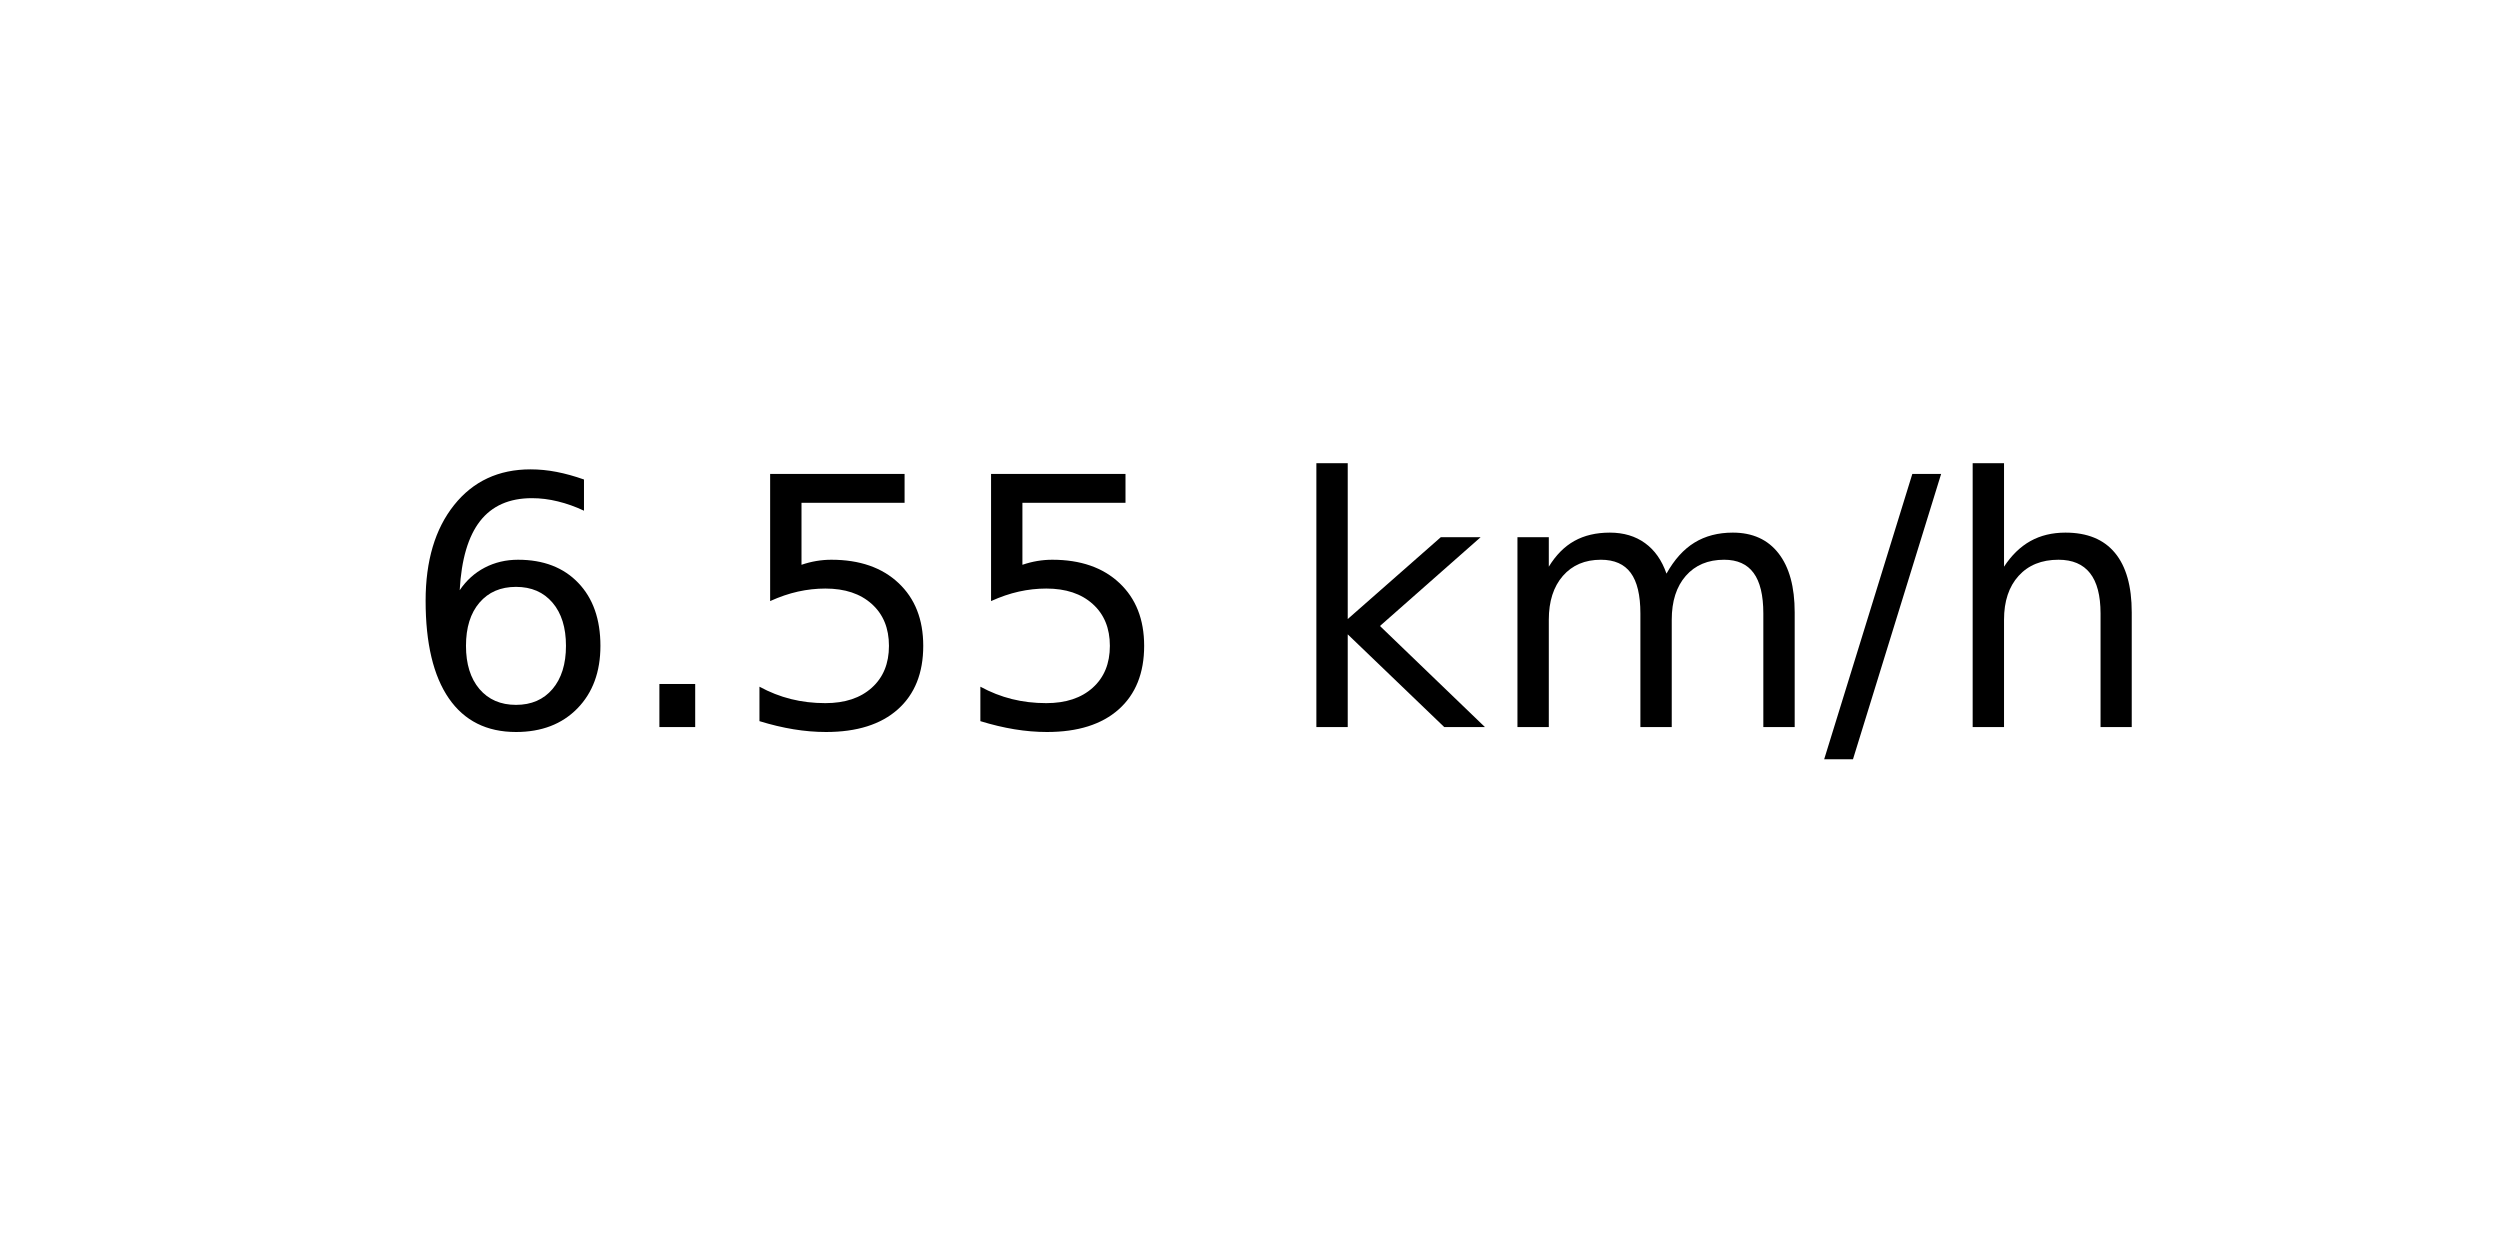
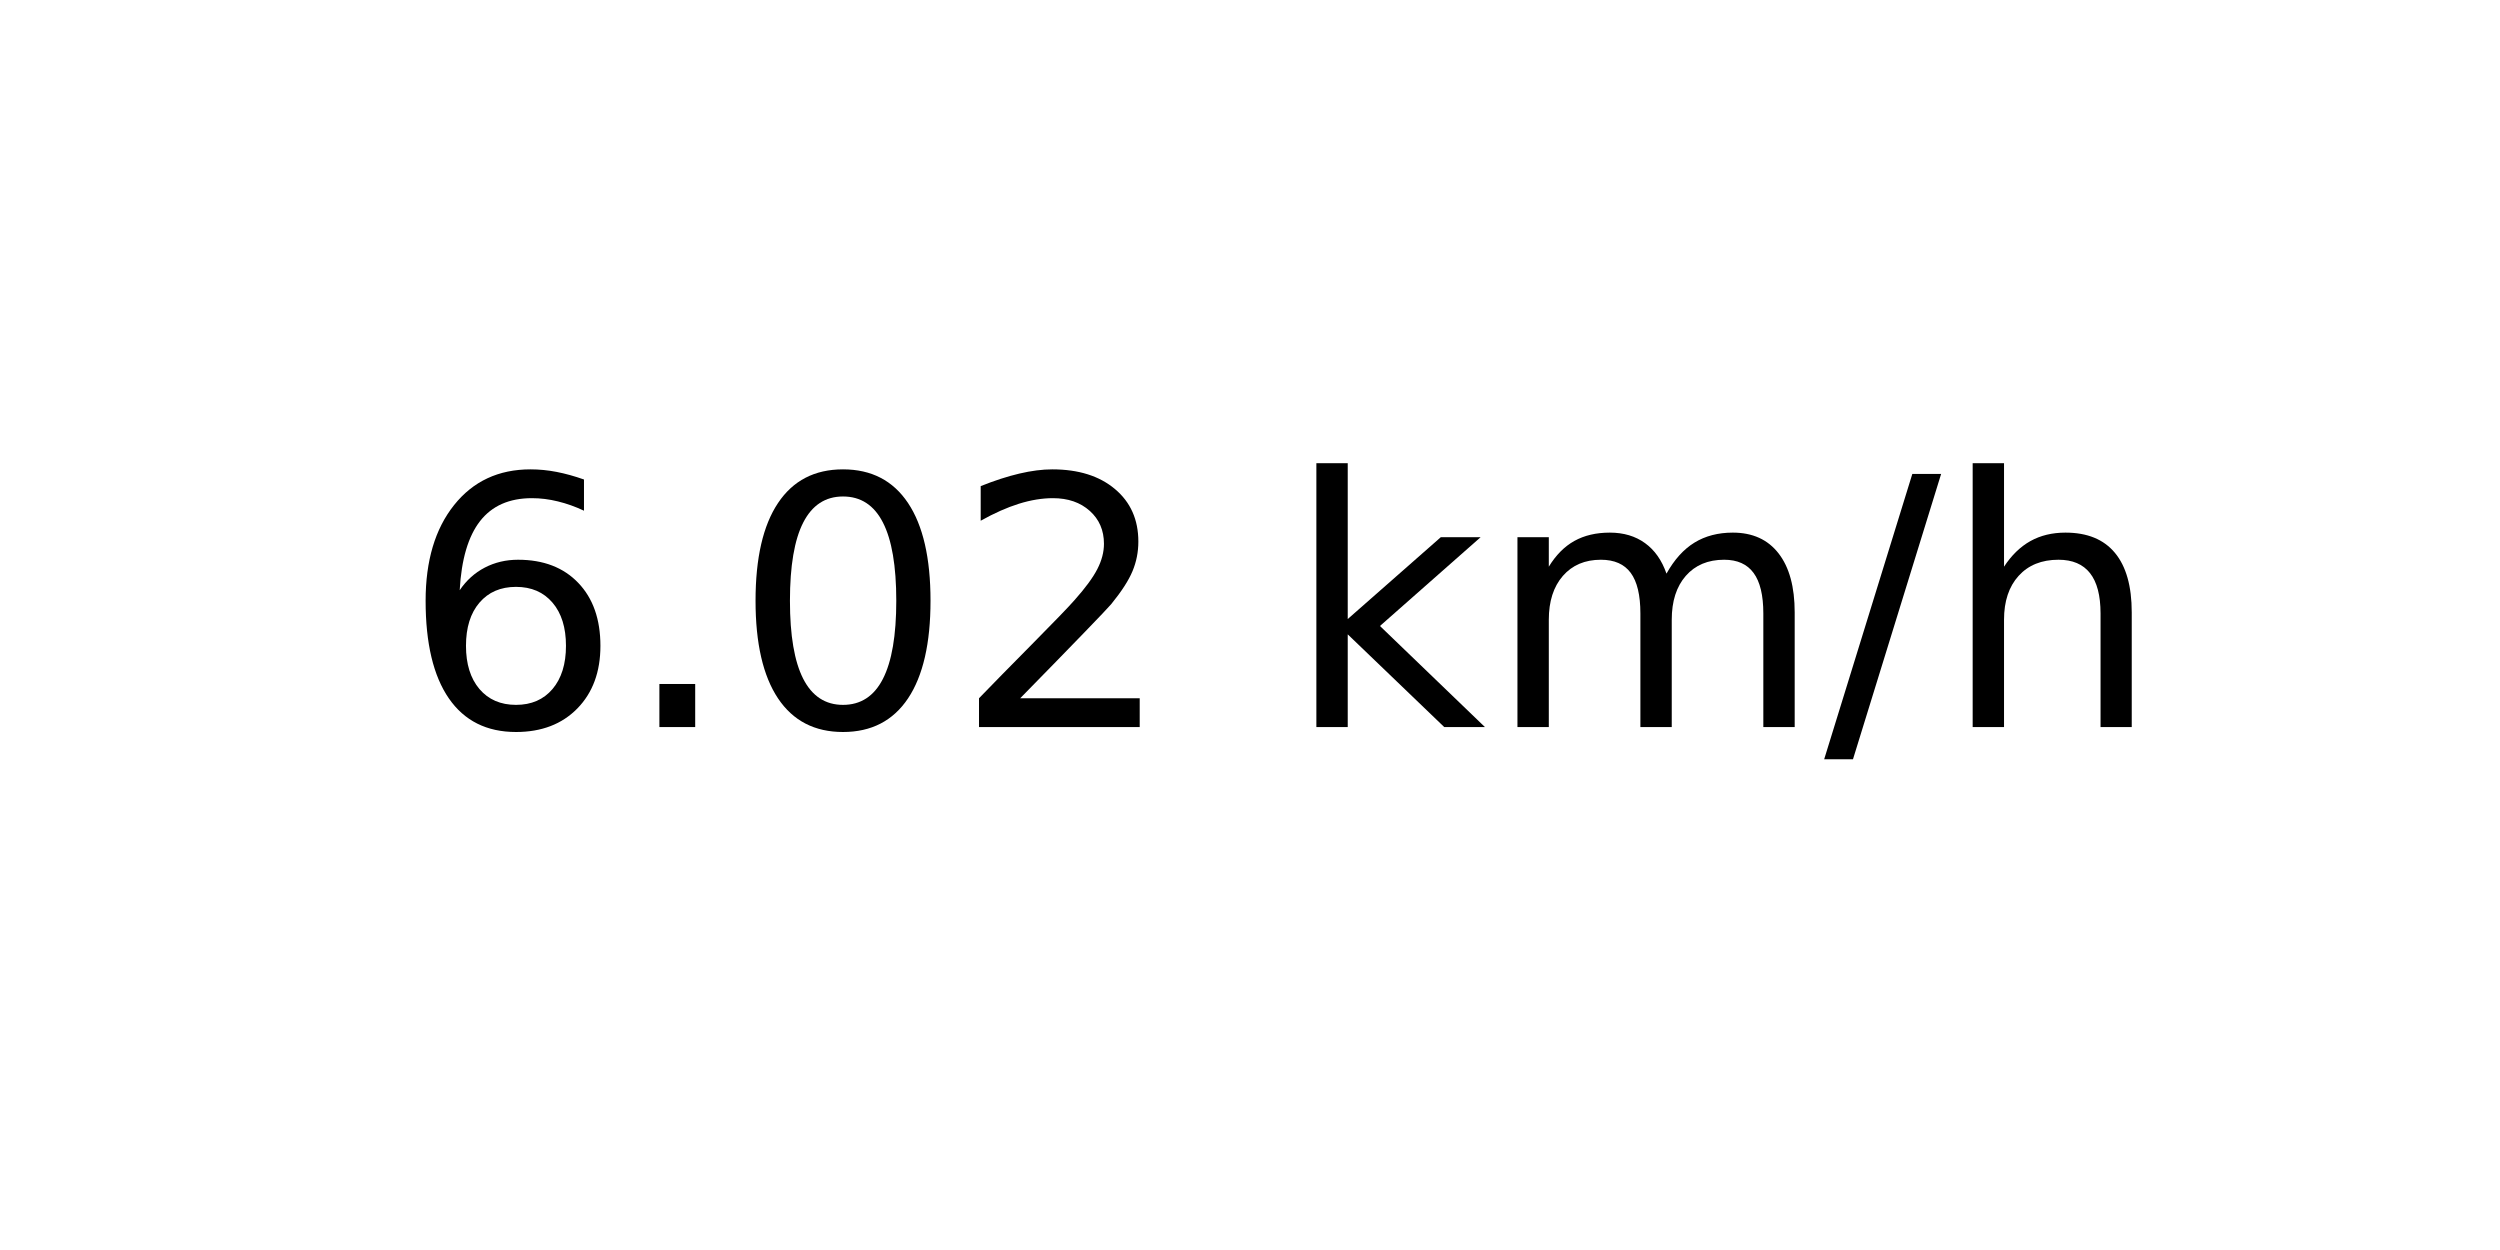
<svg xmlns="http://www.w3.org/2000/svg" xmlns:xlink="http://www.w3.org/1999/xlink" width="72pt" height="36pt" viewBox="0 0 72 36" version="1.1">
  <defs>
    <style type="text/css">*{stroke-linejoin: round; stroke-linecap: butt}</style>
  </defs>
  <g id="figure_1">
    <g id="axes_1">
      <g id="text_1">
        <g transform="translate(11.55937 20.93937) scale(0.1 -0.1)">
          <defs>
            <path id="DejaVuSans-36" d="M 2113 2584  Q 1688 2584 1439 2293  Q 1191 2003 1191 1497  Q 1191 994 1439 701  Q 1688 409 2113 409  Q 2538 409 2786 701  Q 3034 994 3034 1497  Q 3034 2003 2786 2293  Q 2538 2584 2113 2584  z M 3366 4563  L 3366 3988  Q 3128 4100 2886 4159  Q 2644 4219 2406 4219  Q 1781 4219 1451 3797  Q 1122 3375 1075 2522  Q 1259 2794 1537 2939  Q 1816 3084 2150 3084  Q 2853 3084 3261 2657  Q 3669 2231 3669 1497  Q 3669 778 3244 343  Q 2819 -91 2113 -91  Q 1303 -91 875 529  Q 447 1150 447 2328  Q 447 3434 972 4092  Q 1497 4750 2381 4750  Q 2619 4750 2861 4703  Q 3103 4656 3366 4563  z " transform="scale(0.015625)" />
            <path id="DejaVuSans-2e" d="M 684 794  L 1344 794  L 1344 0  L 684 0  L 684 794  z " transform="scale(0.015625)" />
-             <path id="DejaVuSans-35" d="M 691 4666  L 3169 4666  L 3169 4134  L 1269 4134  L 1269 2991  Q 1406 3038 1543 3061  Q 1681 3084 1819 3084  Q 2600 3084 3056 2656  Q 3513 2228 3513 1497  Q 3513 744 3044 326  Q 2575 -91 1722 -91  Q 1428 -91 1123 -41  Q 819 9 494 109  L 494 744  Q 775 591 1075 516  Q 1375 441 1709 441  Q 2250 441 2565 725  Q 2881 1009 2881 1497  Q 2881 1984 2565 2268  Q 2250 2553 1709 2553  Q 1456 2553 1204 2497  Q 953 2441 691 2322  L 691 4666  z " transform="scale(0.015625)" />
+             <path id="DejaVuSans-30" d="M 2034 4250  Q 1547 4250 1301 3770  Q 1056 3291 1056 2328  Q 1056 1369 1301 889  Q 1547 409 2034 409  Q 2525 409 2770 889  Q 3016 1369 3016 2328  Q 3016 3291 2770 3770  Q 2525 4250 2034 4250  z M 2034 4750  Q 2819 4750 3233 4129  Q 3647 3509 3647 2328  Q 3647 1150 3233 529  Q 2819 -91 2034 -91  Q 1250 -91 836 529  Q 422 1150 422 2328  Q 422 3509 836 4129  Q 1250 4750 2034 4750  z " transform="scale(0.015625)" />
+             <path id="DejaVuSans-32" d="M 1228 531  L 3431 531  L 3431 0  L 469 0  L 469 531  Q 828 903 1448 1529  Q 2069 2156 2228 2338  Q 2531 2678 2651 2914  Q 2772 3150 2772 3378  Q 2772 3750 2511 3984  Q 2250 4219 1831 4219  Q 1534 4219 1204 4116  Q 875 4013 500 3803  L 500 4441  Q 881 4594 1212 4672  Q 1544 4750 1819 4750  Q 2544 4750 2975 4387  Q 3406 4025 3406 3419  Q 3406 3131 3298 2873  Q 3191 2616 2906 2266  Q 2828 2175 2409 1742  Q 1991 1309 1228 531  z " transform="scale(0.015625)" />
            <path id="DejaVuSans-20" transform="scale(0.015625)" />
            <path id="DejaVuSans-6b" d="M 581 4863  L 1159 4863  L 1159 1991  L 2875 3500  L 3609 3500  L 1753 1863  L 3688 0  L 2938 0  L 1159 1709  L 1159 0  L 581 0  L 581 4863  z " transform="scale(0.015625)" />
            <path id="DejaVuSans-6d" d="M 3328 2828  Q 3544 3216 3844 3400  Q 4144 3584 4550 3584  Q 5097 3584 5394 3201  Q 5691 2819 5691 2113  L 5691 0  L 5113 0  L 5113 2094  Q 5113 2597 4934 2840  Q 4756 3084 4391 3084  Q 3944 3084 3684 2787  Q 3425 2491 3425 1978  L 3425 0  L 2847 0  L 2847 2094  Q 2847 2600 2669 2842  Q 2491 3084 2119 3084  Q 1678 3084 1418 2786  Q 1159 2488 1159 1978  L 1159 0  L 581 0  L 581 3500  L 1159 3500  L 1159 2956  Q 1356 3278 1631 3431  Q 1906 3584 2284 3584  Q 2666 3584 2933 3390  Q 3200 3197 3328 2828  z " transform="scale(0.015625)" />
            <path id="DejaVuSans-2f" d="M 1625 4666  L 2156 4666  L 531 -594  L 0 -594  L 1625 4666  z " transform="scale(0.015625)" />
            <path id="DejaVuSans-68" d="M 3513 2113  L 3513 0  L 2938 0  L 2938 2094  Q 2938 2591 2744 2837  Q 2550 3084 2163 3084  Q 1697 3084 1428 2787  Q 1159 2491 1159 1978  L 1159 0  L 581 0  L 581 4863  L 1159 4863  L 1159 2956  Q 1366 3272 1645 3428  Q 1925 3584 2291 3584  Q 2894 3584 3203 3211  Q 3513 2838 3513 2113  z " transform="scale(0.015625)" />
          </defs>
          <use xlink:href="#DejaVuSans-36" />
          <use xlink:href="#DejaVuSans-2e" x="63.623" />
-           <use xlink:href="#DejaVuSans-35" x="95.41" />
-           <use xlink:href="#DejaVuSans-35" x="159.033" />
+           <use xlink:href="#DejaVuSans-30" x="95.41" />
+           <use xlink:href="#DejaVuSans-32" x="159.033" />
          <use xlink:href="#DejaVuSans-20" x="222.656" />
          <use xlink:href="#DejaVuSans-6b" x="254.443" />
          <use xlink:href="#DejaVuSans-6d" x="312.354" />
          <use xlink:href="#DejaVuSans-2f" x="409.766" />
          <use xlink:href="#DejaVuSans-68" x="443.457" />
        </g>
      </g>
    </g>
  </g>
</svg>
